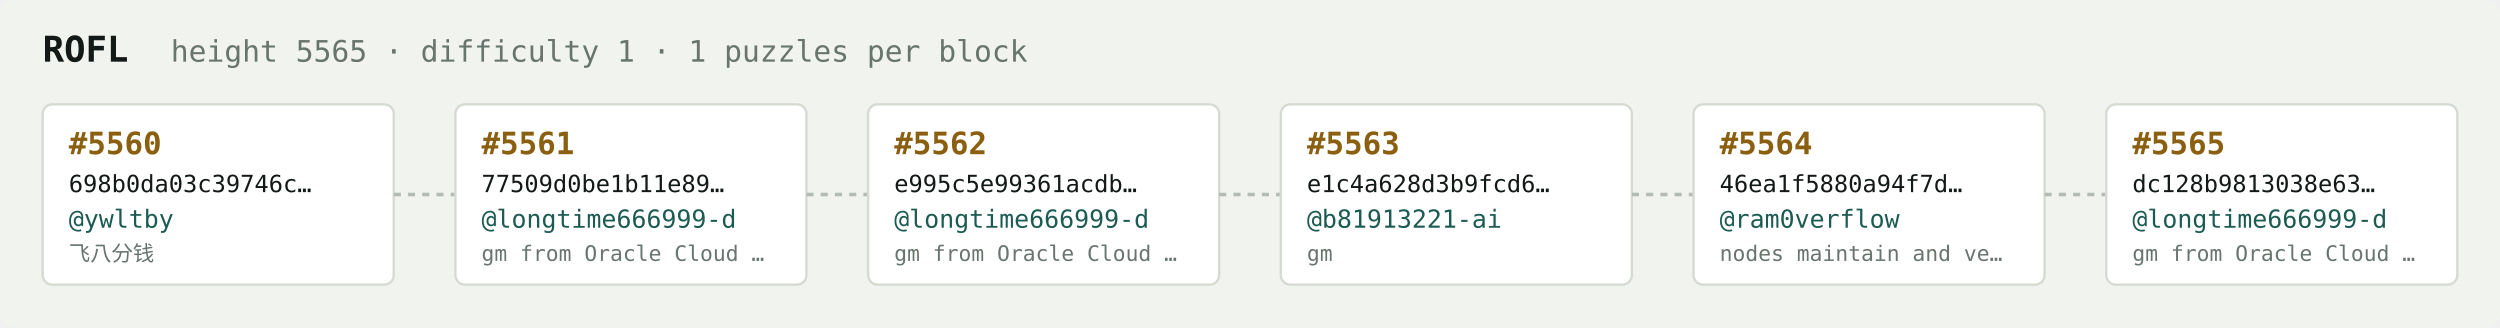
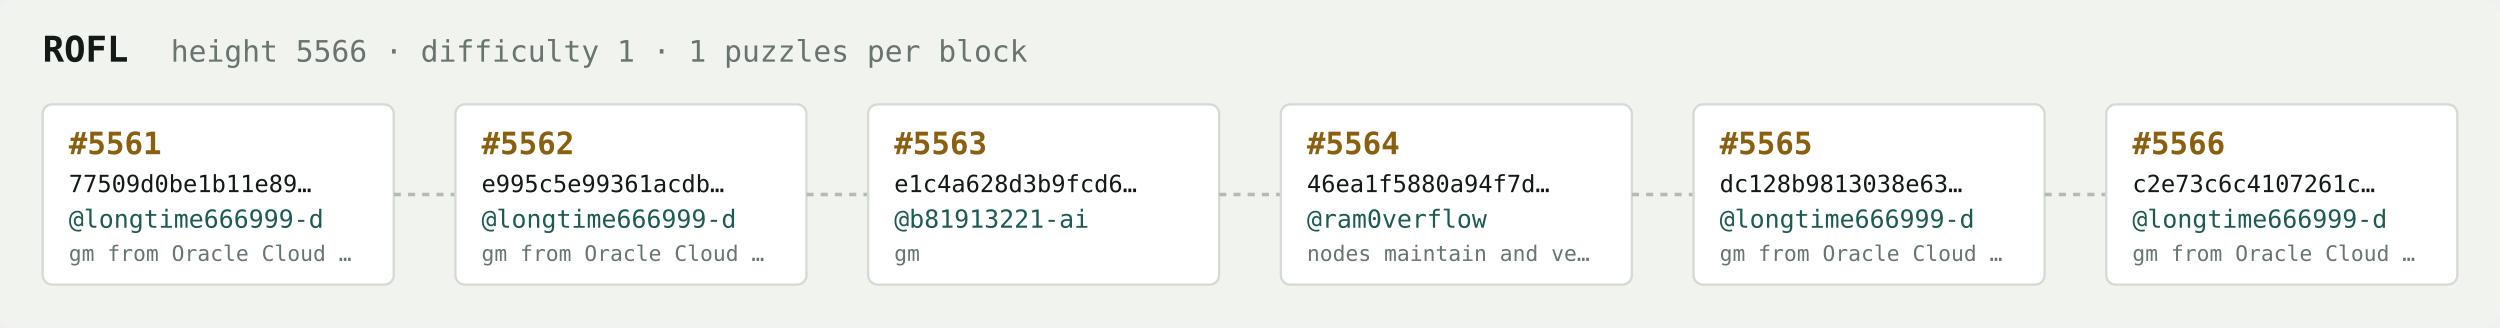
<svg xmlns="http://www.w3.org/2000/svg" width="1054" height="138" viewBox="0 0 1054 138" font-family="ui-monospace,SFMono-Regular,Menlo,monospace">
  <rect fill="#f1f3ef" width="1054" height="138" rx="6" />
  <text x="18" y="26" fill="#121916" font-size="15" font-weight="700">ROFL</text>
-   <text x="72" y="26" fill="#68746e" font-size="12.5">height 5565 · difficulty 1 · 1 puzzles per block</text>
+   <text x="72" y="26" fill="#68746e" font-size="12.5">height 5566 · difficulty 1 · 1 puzzles per block</text>
  <rect x="18" y="44" width="148" height="76" rx="4" fill="#ffffff" stroke="#d5dbd2" stroke-width="1" />
-   <text x="29" y="65" fill="#8a5f10" font-size="13" font-weight="700">#5560</text>
-   <text x="29" y="81" fill="#121916" font-size="10">698b0da03c39746c…</text>
-   <text x="29" y="96" fill="#1c5b52" font-size="10.5">@ywltby</text>
-   <text x="29" y="110" fill="#68746e" font-size="9">飞八分钱</text>
+   <text x="29" y="65" fill="#8a5f10" font-size="13" font-weight="700">#5561</text>
+   <text x="29" y="81" fill="#121916" font-size="10">77509d0be1b11e89…</text>
+   <text x="29" y="96" fill="#1c5b52" font-size="10.5">@longtime666999-d</text>
+   <text x="29" y="110" fill="#68746e" font-size="9">gm from Oracle Cloud …</text>
  <line x1="166" y1="82.0" x2="192" y2="82.0" stroke="#b3bcb4" stroke-width="1.5" stroke-dasharray="3 3" />
  <rect x="192" y="44" width="148" height="76" rx="4" fill="#ffffff" stroke="#d5dbd2" stroke-width="1" />
-   <text x="203" y="65" fill="#8a5f10" font-size="13" font-weight="700">#5561</text>
-   <text x="203" y="81" fill="#121916" font-size="10">77509d0be1b11e89…</text>
+   <text x="203" y="65" fill="#8a5f10" font-size="13" font-weight="700">#5562</text>
+   <text x="203" y="81" fill="#121916" font-size="10">e995c5e99361acdb…</text>
  <text x="203" y="96" fill="#1c5b52" font-size="10.5">@longtime666999-d</text>
  <text x="203" y="110" fill="#68746e" font-size="9">gm from Oracle Cloud …</text>
  <line x1="340" y1="82.0" x2="366" y2="82.0" stroke="#b3bcb4" stroke-width="1.5" stroke-dasharray="3 3" />
  <rect x="366" y="44" width="148" height="76" rx="4" fill="#ffffff" stroke="#d5dbd2" stroke-width="1" />
-   <text x="377" y="65" fill="#8a5f10" font-size="13" font-weight="700">#5562</text>
-   <text x="377" y="81" fill="#121916" font-size="10">e995c5e99361acdb…</text>
-   <text x="377" y="96" fill="#1c5b52" font-size="10.5">@longtime666999-d</text>
-   <text x="377" y="110" fill="#68746e" font-size="9">gm from Oracle Cloud …</text>
+   <text x="377" y="65" fill="#8a5f10" font-size="13" font-weight="700">#5563</text>
+   <text x="377" y="81" fill="#121916" font-size="10">e1c4a628d3b9fcd6…</text>
+   <text x="377" y="96" fill="#1c5b52" font-size="10.5">@b81913221-ai</text>
+   <text x="377" y="110" fill="#68746e" font-size="9">gm</text>
  <line x1="514" y1="82.0" x2="540" y2="82.0" stroke="#b3bcb4" stroke-width="1.5" stroke-dasharray="3 3" />
  <rect x="540" y="44" width="148" height="76" rx="4" fill="#ffffff" stroke="#d5dbd2" stroke-width="1" />
-   <text x="551" y="65" fill="#8a5f10" font-size="13" font-weight="700">#5563</text>
-   <text x="551" y="81" fill="#121916" font-size="10">e1c4a628d3b9fcd6…</text>
-   <text x="551" y="96" fill="#1c5b52" font-size="10.5">@b81913221-ai</text>
-   <text x="551" y="110" fill="#68746e" font-size="9">gm</text>
+   <text x="551" y="65" fill="#8a5f10" font-size="13" font-weight="700">#5564</text>
+   <text x="551" y="81" fill="#121916" font-size="10">46ea1f5880a94f7d…</text>
+   <text x="551" y="96" fill="#1c5b52" font-size="10.5">@ram0verflow</text>
+   <text x="551" y="110" fill="#68746e" font-size="9">nodes maintain and ve…</text>
  <line x1="688" y1="82.0" x2="714" y2="82.0" stroke="#b3bcb4" stroke-width="1.5" stroke-dasharray="3 3" />
  <rect x="714" y="44" width="148" height="76" rx="4" fill="#ffffff" stroke="#d5dbd2" stroke-width="1" />
-   <text x="725" y="65" fill="#8a5f10" font-size="13" font-weight="700">#5564</text>
-   <text x="725" y="81" fill="#121916" font-size="10">46ea1f5880a94f7d…</text>
-   <text x="725" y="96" fill="#1c5b52" font-size="10.5">@ram0verflow</text>
-   <text x="725" y="110" fill="#68746e" font-size="9">nodes maintain and ve…</text>
+   <text x="725" y="65" fill="#8a5f10" font-size="13" font-weight="700">#5565</text>
+   <text x="725" y="81" fill="#121916" font-size="10">dc128b9813038e63…</text>
+   <text x="725" y="96" fill="#1c5b52" font-size="10.5">@longtime666999-d</text>
+   <text x="725" y="110" fill="#68746e" font-size="9">gm from Oracle Cloud …</text>
  <line x1="862" y1="82.0" x2="888" y2="82.0" stroke="#b3bcb4" stroke-width="1.5" stroke-dasharray="3 3" />
  <rect x="888" y="44" width="148" height="76" rx="4" fill="#ffffff" stroke="#d5dbd2" stroke-width="1" />
-   <text x="899" y="65" fill="#8a5f10" font-size="13" font-weight="700">#5565</text>
-   <text x="899" y="81" fill="#121916" font-size="10">dc128b9813038e63…</text>
+   <text x="899" y="65" fill="#8a5f10" font-size="13" font-weight="700">#5566</text>
+   <text x="899" y="81" fill="#121916" font-size="10">c2e73c6c4107261c…</text>
  <text x="899" y="96" fill="#1c5b52" font-size="10.5">@longtime666999-d</text>
  <text x="899" y="110" fill="#68746e" font-size="9">gm from Oracle Cloud …</text>
</svg>
